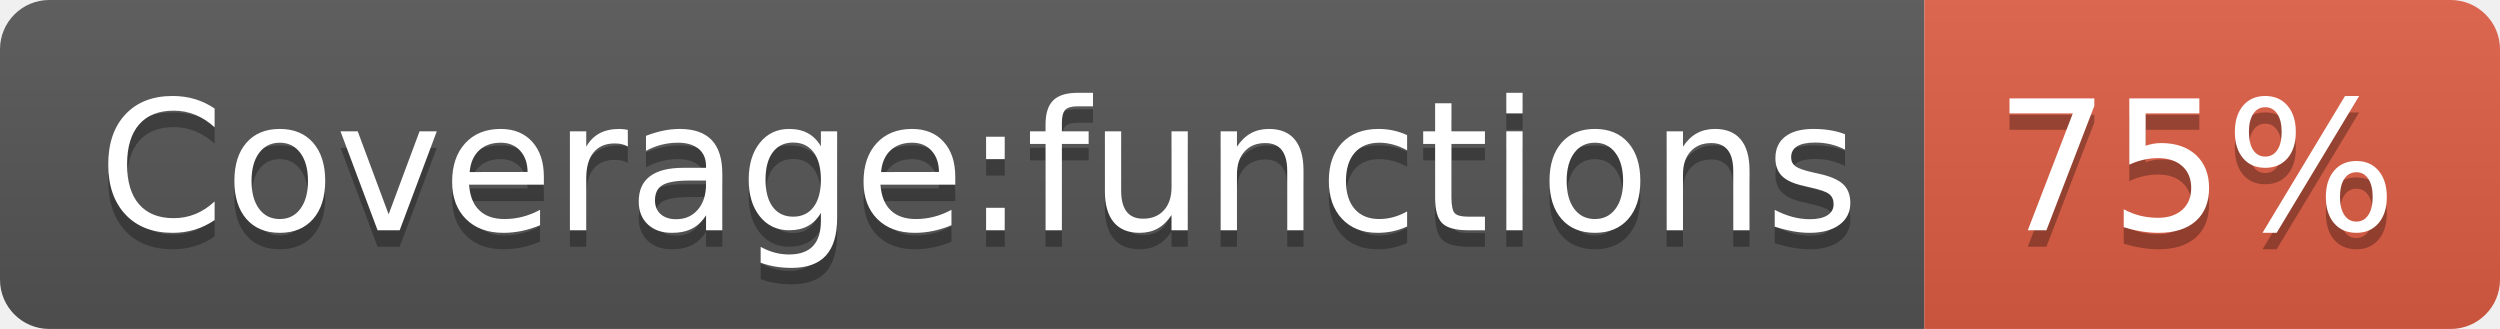
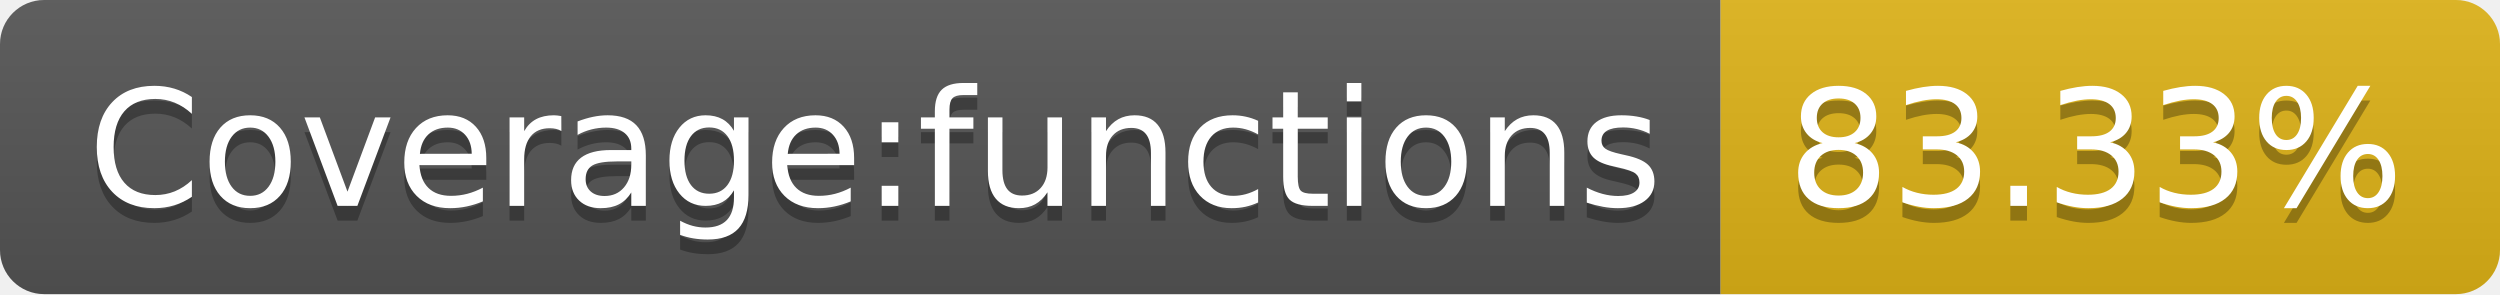
- <svg xmlns="http://www.w3.org/2000/svg" width="152" height="20" role="img" aria-label="Coverage:functions: 75%">
+ <svg xmlns="http://www.w3.org/2000/svg" width="170" height="20" role="img" aria-label="Coverage:functions: 83.33%">
  <linearGradient id="s" x2="0" y2="100%">
    <stop offset="0" stop-color="#bbb" stop-opacity=".1" />
    <stop offset="1" stop-opacity=".1" />
  </linearGradient>
  <clipPath id="r">
-     <rect width="152" height="20" rx="3" fill="#fff" />
+     <rect width="170" height="20" rx="3" fill="#fff" />
  </clipPath>
  <g clip-path="url(#r)">
    <rect width="117" height="20" fill="#555" />
-     <rect x="117" width="35" height="20" fill="#e05d44" />
-     <rect width="152" height="20" fill="url(#s)" />
+     <rect x="117" width="53" height="20" fill="#dfb317" />
+     <rect width="170" height="20" fill="url(#s)" />
  </g>
  <g fill="#fff" text-anchor="middle" font-family="Verdana,Geneva,DejaVu Sans,sans-serif" text-rendering="geometricPrecision" font-size="110">
    <text aria-hidden="true" x="595" y="150" fill="#010101" fill-opacity=".3" transform="scale(.1)" textLength="1070">Coverage:functions</text>
    <text x="595" y="140" transform="scale(.1)" fill="#fff" textLength="1070">Coverage:functions</text>
-     <text aria-hidden="true" x="1335" y="150" fill="#010101" fill-opacity=".3" transform="scale(.1)" textLength="250">75%</text>
-     <text x="1335" y="140" transform="scale(.1)" fill="#fff" textLength="250">75%</text>
+     <text aria-hidden="true" x="1425" y="150" fill="#010101" fill-opacity=".3" transform="scale(.1)" textLength="430">83.33%</text>
+     <text x="1425" y="140" transform="scale(.1)" fill="#fff" textLength="430">83.33%</text>
  </g>
</svg>
